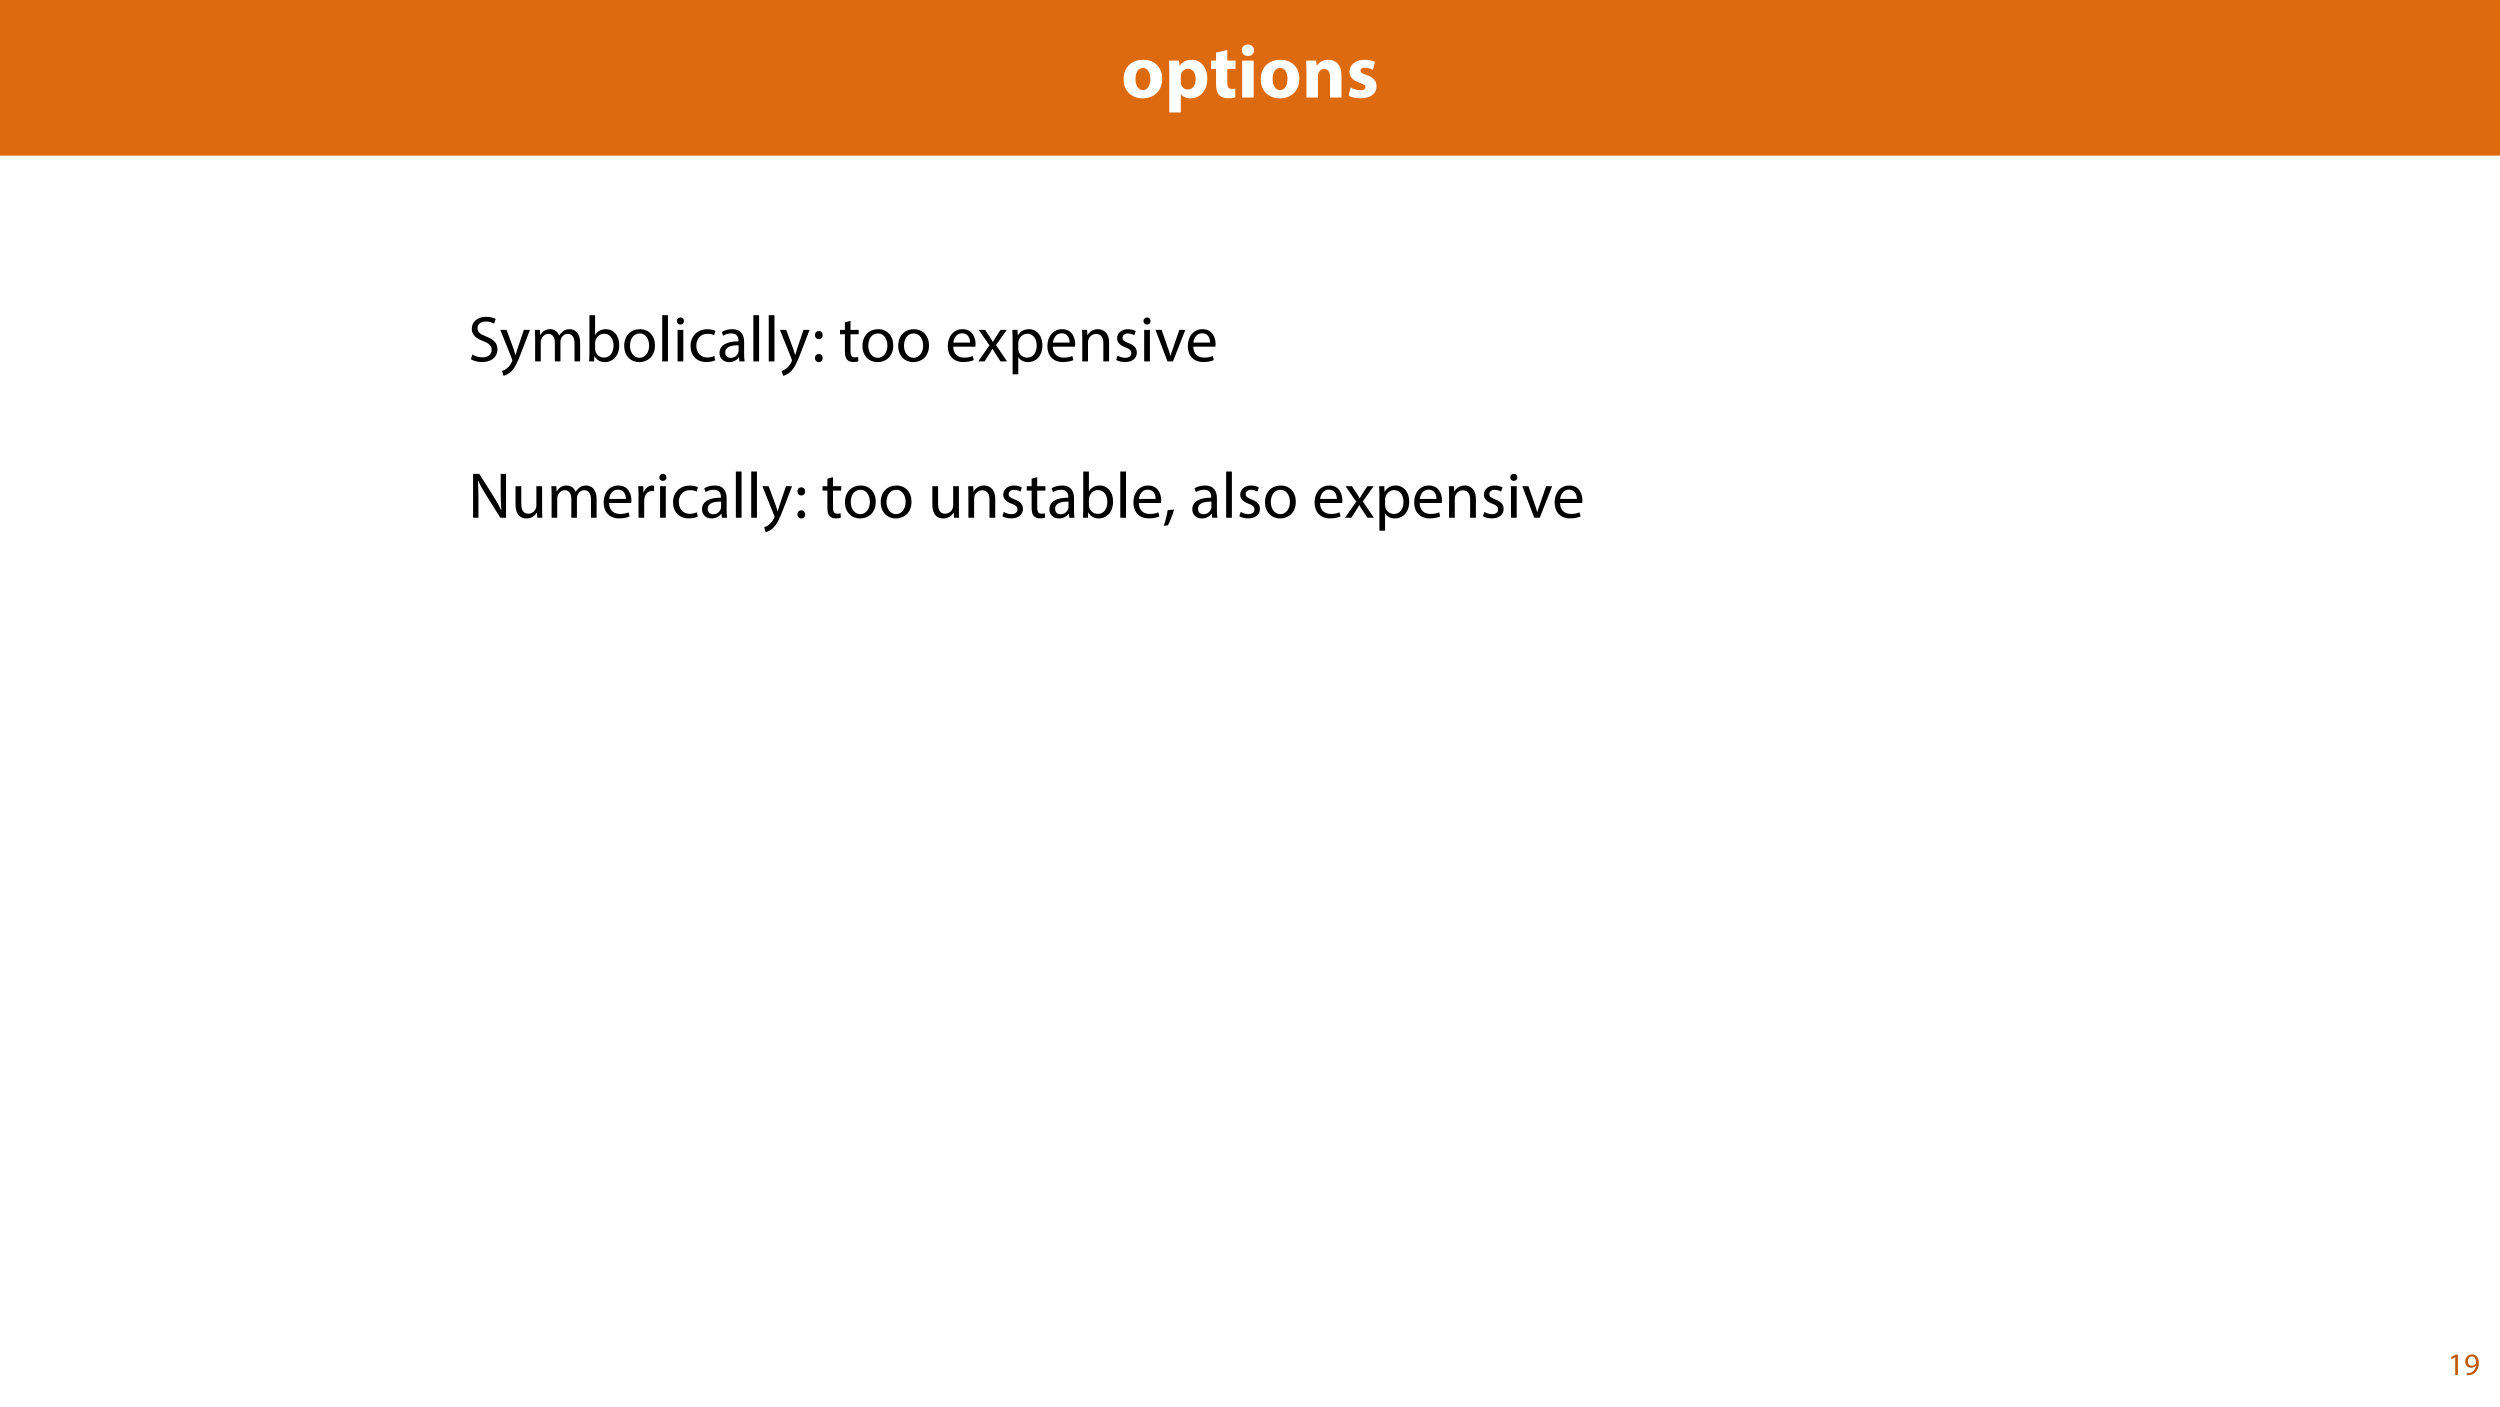
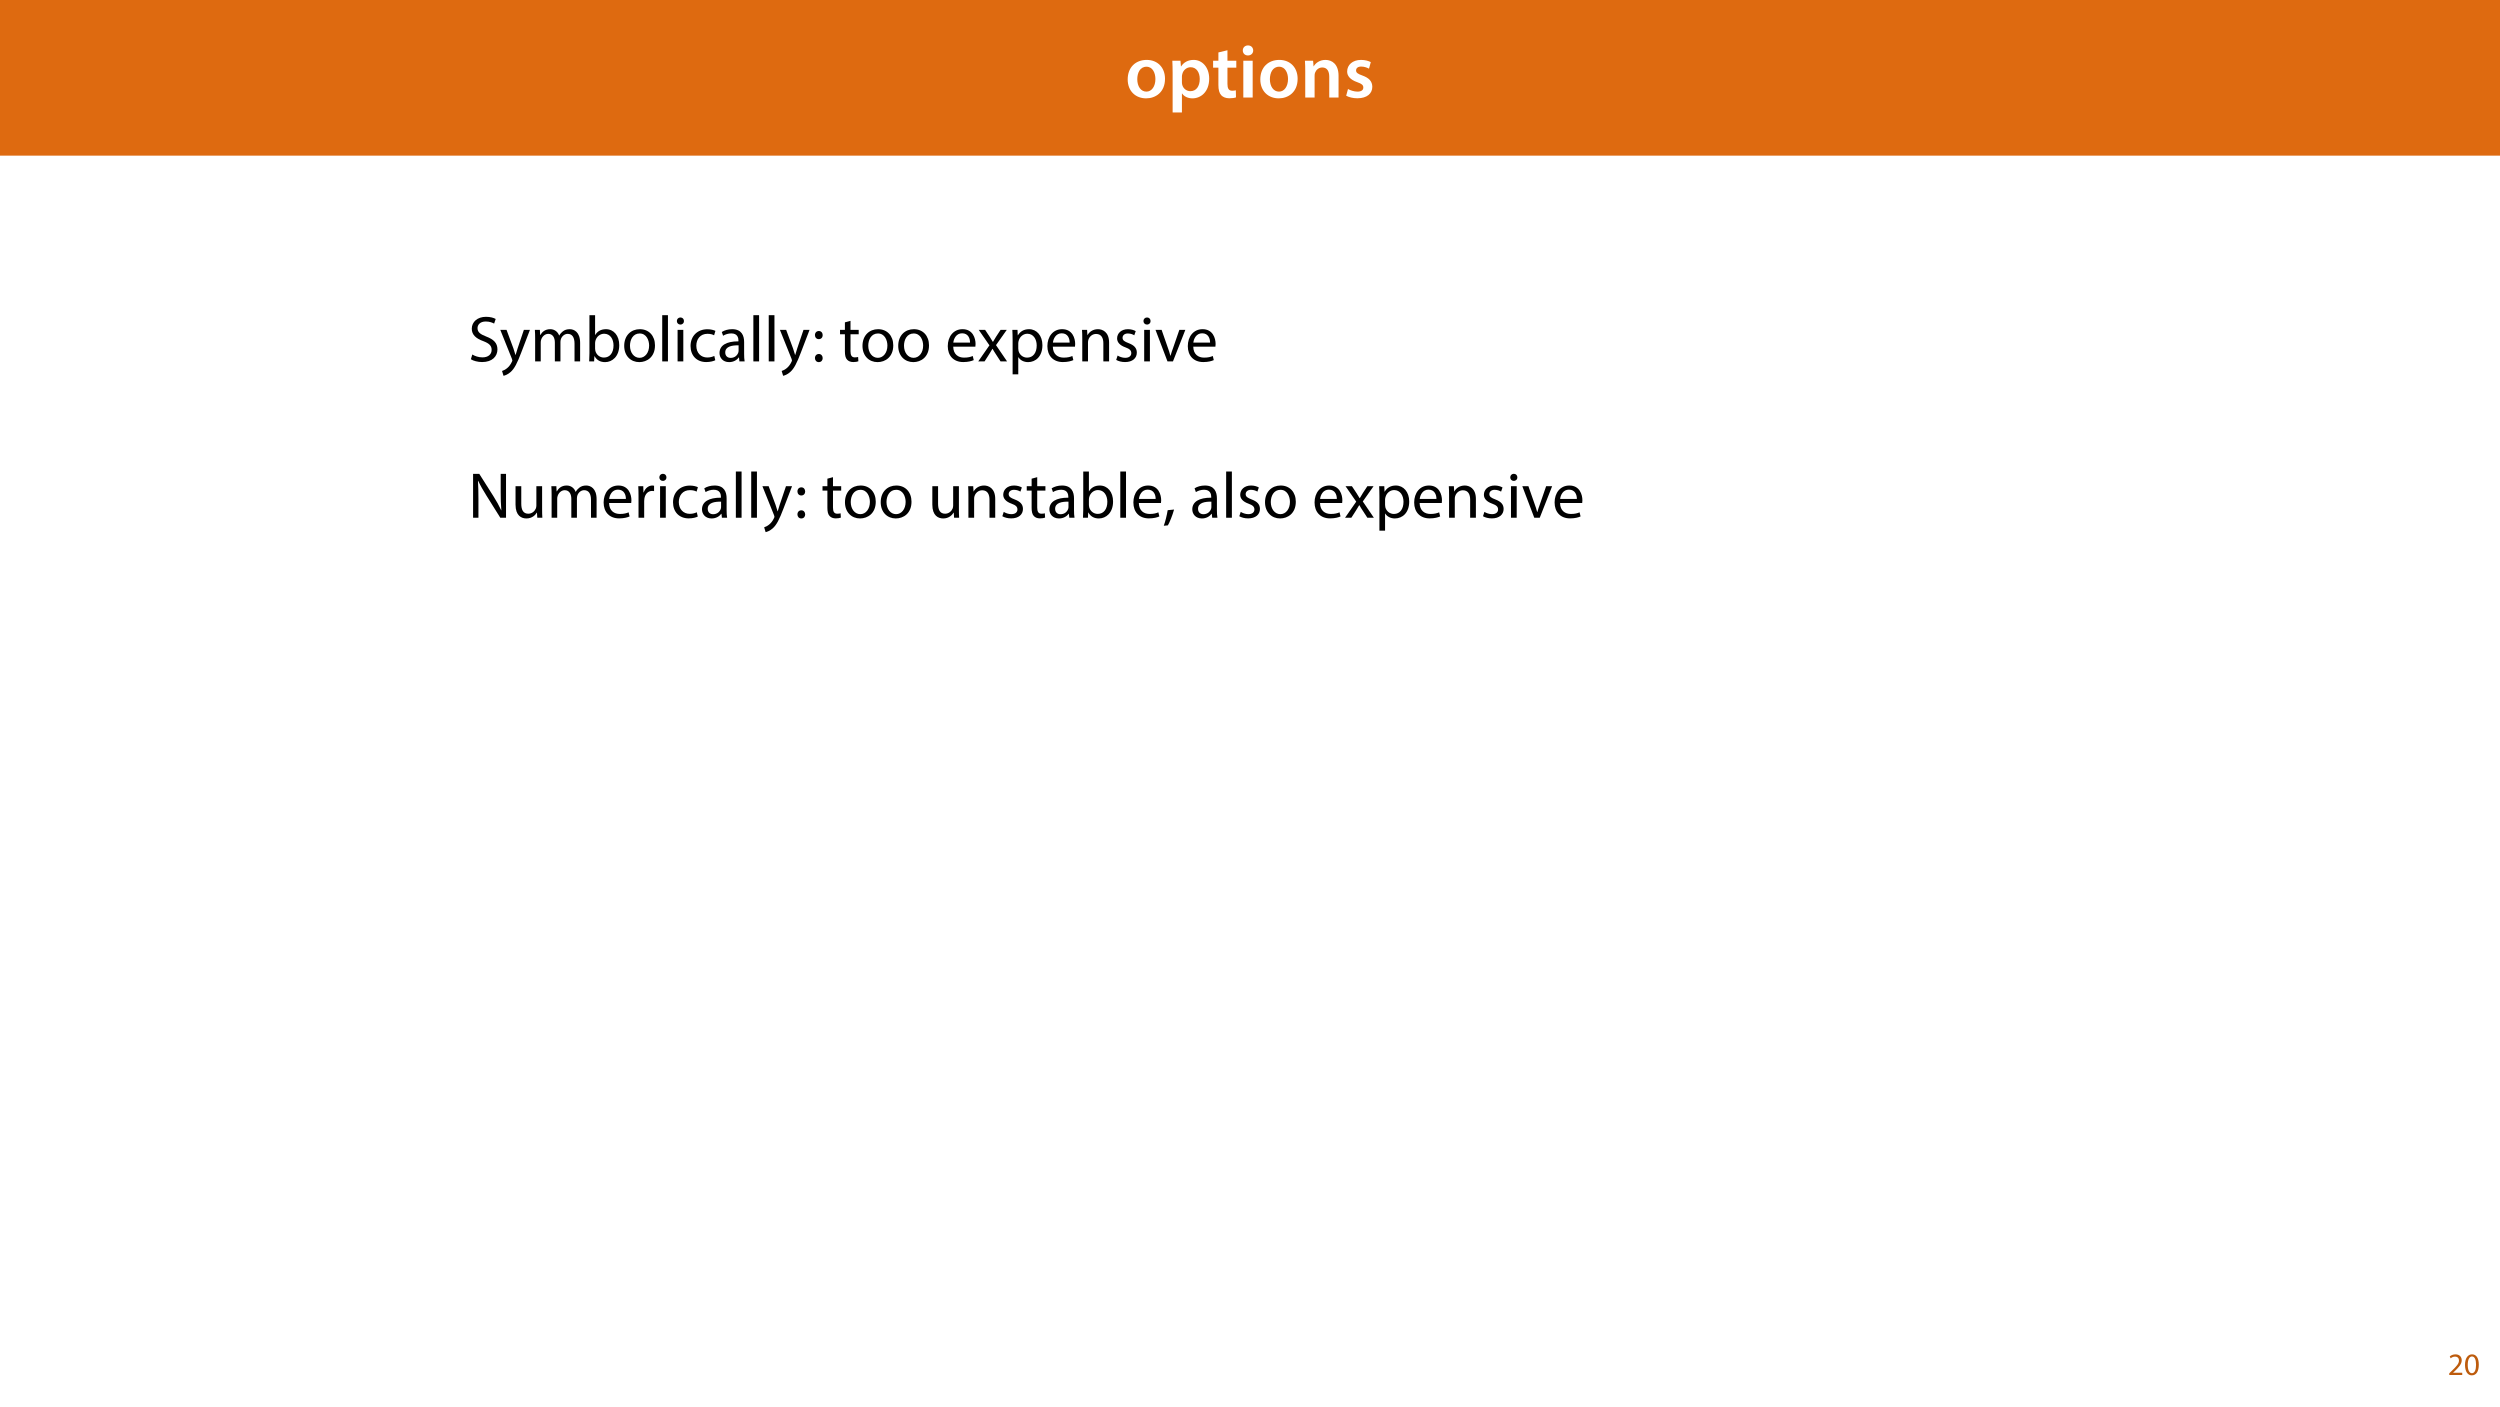
<svg xmlns="http://www.w3.org/2000/svg" xmlns:xlink="http://www.w3.org/1999/xlink" width="1920pt" height="1080pt" viewBox="0 0 1920 1080" version="1.1">
  <defs>
    <g>
      <symbol overflow="visible" id="glyph0-0">
        <path style="stroke:none;" d="M 0 0 L 29 0 L 29 -40.594 L 0 -40.594 Z M 14.5 -22.906 L 4.641 -37.703 L 24.359 -37.703 Z M 16.234 -20.297 L 26.094 -35.094 L 26.094 -5.516 Z M 4.641 -2.906 L 14.5 -17.688 L 24.359 -2.906 Z M 2.906 -35.094 L 12.766 -20.297 L 2.906 -5.516 Z M 2.906 -35.094 " />
      </symbol>
      <symbol overflow="visible" id="glyph0-1">
-         <path style="stroke:none;" d="M 17.047 -29 C 7.953 -29 1.906 -23.141 1.906 -13.984 C 1.906 -4.812 8.297 0.641 16.594 0.641 C 24.188 0.641 31.547 -4.125 31.547 -14.5 C 31.547 -23.031 25.75 -29 17.047 -29 Z M 16.812 -22.734 C 20.828 -22.734 22.453 -18.438 22.453 -14.203 C 22.453 -9.109 20.234 -5.688 16.812 -5.688 C 13.047 -5.688 11.016 -9.344 11.016 -14.203 C 11.016 -18.391 12.594 -22.734 16.812 -22.734 Z M 16.812 -22.734 " />
+         <path style="stroke:none;" d="M 16.641 -28.891 C 8.125 -28.891 2.031 -23.203 2.031 -13.922 C 2.031 -4.875 8.172 0.641 16.188 0.641 C 23.375 0.641 30.688 -4 30.688 -14.391 C 30.688 -22.969 25.062 -28.891 16.641 -28.891 Z M 16.469 -23.656 C 21.344 -23.656 23.312 -18.625 23.312 -14.203 C 23.312 -8.531 20.469 -4.531 16.406 -4.531 C 12.062 -4.531 9.391 -8.641 9.391 -14.094 C 9.391 -18.797 11.422 -23.656 16.469 -23.656 Z M 16.469 -23.656 " />
      </symbol>
      <symbol overflow="visible" id="glyph0-2">
-         <path style="stroke:none;" d="M 3.531 11.484 L 12.359 11.484 L 12.359 -2.609 L 12.469 -2.609 C 13.75 -0.75 16.406 0.641 19.844 0.641 C 26.156 0.641 32.719 -4.234 32.719 -14.562 C 32.719 -23.609 27.141 -29 20.938 -29 C 16.812 -29 13.578 -27.438 11.484 -24.422 L 11.375 -24.422 L 10.969 -28.359 L 3.312 -28.359 C 3.422 -25.75 3.531 -22.562 3.531 -18.844 Z M 12.359 -16.062 C 12.359 -16.594 12.406 -17.172 12.531 -17.625 C 13.109 -20.234 15.312 -22.094 17.812 -22.094 C 21.75 -22.094 23.781 -18.672 23.781 -14.156 C 23.781 -9.344 21.516 -6.141 17.688 -6.141 C 15.141 -6.141 13.109 -7.953 12.531 -10.328 C 12.406 -10.844 12.359 -11.484 12.359 -12.188 Z M 12.359 -16.062 " />
+         <path style="stroke:none;" d="M 3.828 11.484 L 10.969 11.484 L 10.969 -3.125 L 11.078 -3.125 C 12.531 -0.875 15.484 0.641 19.031 0.641 C 25.469 0.641 31.906 -4.297 31.906 -14.5 C 31.906 -23.312 26.5 -28.891 20.016 -28.891 C 15.719 -28.891 12.406 -27.094 10.328 -23.891 L 10.203 -23.891 L 9.859 -28.25 L 3.594 -28.25 C 3.719 -25.578 3.828 -22.562 3.828 -18.844 Z M 10.969 -16.188 C 10.969 -16.766 11.078 -17.406 11.25 -17.984 C 11.953 -21.109 14.672 -23.266 17.625 -23.266 C 22.219 -23.266 24.656 -19.203 24.656 -14.203 C 24.656 -8.641 21.984 -4.875 17.453 -4.875 C 14.438 -4.875 11.891 -6.953 11.188 -9.859 C 11.016 -10.5 10.969 -11.141 10.969 -11.828 Z M 10.969 -16.188 " />
      </symbol>
      <symbol overflow="visible" id="glyph0-3">
-         <path style="stroke:none;" d="M 4.75 -34.516 L 4.75 -28.359 L 0.984 -28.359 L 0.984 -21.859 L 4.75 -21.859 L 4.75 -10.266 C 4.75 -6.266 5.562 -3.531 7.188 -1.859 C 8.578 -0.406 10.969 0.578 13.797 0.578 C 16.297 0.578 18.391 0.297 19.547 -0.172 L 19.484 -6.844 C 18.844 -6.734 17.984 -6.609 16.875 -6.609 C 14.203 -6.609 13.391 -8.172 13.391 -11.594 L 13.391 -21.859 L 19.719 -21.859 L 19.719 -28.359 L 13.391 -28.359 L 13.391 -36.484 Z M 4.75 -34.516 " />
+         <path style="stroke:none;" d="M 5.047 -34.625 L 5.047 -28.25 L 0.984 -28.25 L 0.984 -22.906 L 5.047 -22.906 L 5.047 -9.625 C 5.047 -5.922 5.734 -3.359 7.25 -1.734 C 8.578 -0.297 10.781 0.578 13.391 0.578 C 15.656 0.578 17.516 0.297 18.562 -0.109 L 18.438 -5.562 C 17.812 -5.391 16.875 -5.219 15.656 -5.219 C 12.938 -5.219 12 -7.016 12 -10.438 L 12 -22.906 L 18.797 -22.906 L 18.797 -28.25 L 12 -28.25 L 12 -36.312 Z M 5.047 -34.625 " />
      </symbol>
      <symbol overflow="visible" id="glyph0-4">
-         <path style="stroke:none;" d="M 12.359 0 L 12.359 -28.359 L 3.531 -28.359 L 3.531 0 Z M 7.953 -40.719 C 5.109 -40.719 3.25 -38.797 3.312 -36.25 C 3.25 -33.812 5.109 -31.844 7.891 -31.844 C 10.781 -31.844 12.641 -33.812 12.641 -36.25 C 12.594 -38.797 10.781 -40.719 7.953 -40.719 Z M 7.953 -40.719 " />
+         <path style="stroke:none;" d="M 11.016 0 L 11.016 -28.25 L 3.828 -28.25 L 3.828 0 Z M 7.422 -40.016 C 5.047 -40.016 3.422 -38.344 3.422 -36.141 C 3.422 -33.984 4.984 -32.312 7.359 -32.312 C 9.859 -32.312 11.422 -33.984 11.422 -36.141 C 11.375 -38.344 9.859 -40.016 7.422 -40.016 Z M 7.422 -40.016 " />
      </symbol>
      <symbol overflow="visible" id="glyph0-5">
-         <path style="stroke:none;" d="M 3.531 0 L 12.359 0 L 12.359 -16.359 C 12.359 -17.172 12.469 -18.031 12.703 -18.562 C 13.281 -20.188 14.734 -21.859 17.172 -21.859 C 20.359 -21.859 21.641 -19.375 21.641 -15.719 L 21.641 0 L 30.453 0 L 30.453 -16.812 C 30.453 -25.172 26.094 -29 20.297 -29 C 15.609 -29 12.703 -26.281 11.547 -24.469 L 11.375 -24.469 L 10.969 -28.359 L 3.312 -28.359 C 3.422 -25.875 3.531 -22.859 3.531 -19.312 Z M 3.531 0 " />
+         <path style="stroke:none;" d="M 3.828 0 L 11.016 0 L 11.016 -16.594 C 11.016 -17.406 11.078 -18.266 11.312 -18.906 C 12.062 -21.047 14.031 -23.078 16.875 -23.078 C 20.766 -23.078 22.266 -20.016 22.266 -15.953 L 22.266 0 L 29.406 0 L 29.406 -16.766 C 29.406 -25.688 24.297 -28.891 19.375 -28.891 C 14.672 -28.891 11.594 -26.219 10.375 -24.016 L 10.203 -24.016 L 9.859 -28.25 L 3.594 -28.25 C 3.766 -25.812 3.828 -23.078 3.828 -19.844 Z M 3.828 0 " />
      </symbol>
      <symbol overflow="visible" id="glyph0-6">
-         <path style="stroke:none;" d="M 1.906 -1.391 C 4.062 -0.234 7.359 0.578 11.078 0.578 C 19.203 0.578 23.375 -3.312 23.375 -8.578 C 23.312 -12.766 21.047 -15.484 15.656 -17.344 C 12.188 -18.562 11.078 -19.25 11.078 -20.594 C 11.078 -22.047 12.297 -22.906 14.438 -22.906 C 16.875 -22.906 19.312 -21.984 20.594 -21.281 L 22.156 -27.375 C 20.422 -28.25 17.453 -29 14.156 -29 C 7.141 -29 2.609 -25 2.609 -19.719 C 2.547 -16.359 4.812 -13.172 10.672 -11.188 C 13.984 -10.094 14.844 -9.391 14.844 -7.953 C 14.844 -6.5 13.75 -5.562 11.078 -5.562 C 8.469 -5.562 5.109 -6.734 3.484 -7.719 Z M 1.906 -1.391 " />
+         <path style="stroke:none;" d="M 2.094 -1.391 C 4.172 -0.234 7.25 0.578 10.672 0.578 C 18.156 0.578 22.156 -3.125 22.156 -8.234 C 22.094 -12.406 19.719 -15.016 14.609 -16.875 C 11.016 -18.156 9.688 -19.031 9.688 -20.828 C 9.688 -22.562 11.078 -23.781 13.625 -23.781 C 16.125 -23.781 18.391 -22.859 19.609 -22.156 L 21 -27.203 C 19.375 -28.078 16.641 -28.891 13.516 -28.891 C 6.953 -28.891 2.844 -25 2.844 -20.016 C 2.781 -16.703 5.109 -13.688 10.609 -11.781 C 14.094 -10.562 15.25 -9.562 15.25 -7.656 C 15.25 -5.797 13.859 -4.531 10.734 -4.531 C 8.172 -4.531 5.109 -5.562 3.484 -6.547 Z M 2.094 -1.391 " />
      </symbol>
      <symbol overflow="visible" id="glyph1-0">
        <path style="stroke:none;" d="M 0 0 L 25 0 L 25 -35 L 0 -35 Z M 12.5 -19.75 L 4 -32.5 L 21 -32.5 Z M 14 -17.5 L 22.5 -30.25 L 22.5 -4.75 Z M 4 -2.5 L 12.5 -15.25 L 21 -2.5 Z M 2.5 -30.25 L 11 -17.5 L 2.5 -4.75 Z M 2.5 -30.25 " />
      </symbol>
      <symbol overflow="visible" id="glyph1-1">
        <path style="stroke:none;" d="M 2.094 -1.656 C 3.906 -0.453 7.453 0.5 10.703 0.5 C 18.656 0.5 22.5 -4 22.5 -9.203 C 22.5 -14.156 19.594 -16.906 13.906 -19.094 C 9.25 -20.906 7.203 -22.453 7.203 -25.594 C 7.203 -27.906 8.953 -30.656 13.547 -30.656 C 16.594 -30.656 18.844 -29.656 19.953 -29.047 L 21.156 -32.594 C 19.656 -33.453 17.156 -34.25 13.703 -34.25 C 7.156 -34.25 2.797 -30.344 2.797 -25.094 C 2.797 -20.344 6.203 -17.5 11.703 -15.547 C 16.25 -13.797 18.047 -12 18.047 -8.844 C 18.047 -5.453 15.453 -3.094 11 -3.094 C 8 -3.094 5.156 -4.094 3.203 -5.297 Z M 2.094 -1.656 " />
      </symbol>
      <symbol overflow="visible" id="glyph1-2">
        <path style="stroke:none;" d="M 0.453 -24.203 L 9.406 -1.906 C 9.594 -1.344 9.703 -1 9.703 -0.75 C 9.703 -0.5 9.547 -0.156 9.344 0.297 C 8.344 2.547 6.844 4.25 5.656 5.203 C 4.344 6.297 2.906 7 1.797 7.344 L 2.906 11.047 C 4 10.844 6.156 10.094 8.297 8.203 C 11.297 5.594 13.453 1.344 16.594 -6.953 L 23.203 -24.203 L 18.547 -24.203 L 13.75 -10 C 13.156 -8.25 12.656 -6.406 12.203 -4.953 L 12.094 -4.953 C 11.703 -6.406 11.094 -8.297 10.547 -9.906 L 5.25 -24.203 Z M 0.453 -24.203 " />
      </symbol>
      <symbol overflow="visible" id="glyph1-3">
        <path style="stroke:none;" d="M 3.656 0 L 7.953 0 L 7.953 -14.594 C 7.953 -15.344 8.047 -16.094 8.297 -16.75 C 9 -18.953 11 -21.156 13.75 -21.156 C 17.094 -21.156 18.797 -18.344 18.797 -14.5 L 18.797 0 L 23.094 0 L 23.094 -14.953 C 23.094 -15.75 23.25 -16.547 23.453 -17.156 C 24.203 -19.297 26.156 -21.156 28.656 -21.156 C 32.203 -21.156 33.906 -18.344 33.906 -13.703 L 33.906 0 L 38.203 0 L 38.203 -14.25 C 38.203 -22.656 33.453 -24.75 30.25 -24.75 C 27.953 -24.75 26.344 -24.156 24.906 -23.047 C 23.906 -22.297 22.953 -21.25 22.203 -19.906 L 22.094 -19.906 C 21.047 -22.75 18.547 -24.75 15.25 -24.75 C 11.25 -24.75 9 -22.594 7.656 -20.297 L 7.5 -20.297 L 7.297 -24.203 L 3.453 -24.203 C 3.594 -22.203 3.656 -20.156 3.656 -17.656 Z M 3.656 0 " />
      </symbol>
      <symbol overflow="visible" id="glyph1-4">
        <path style="stroke:none;" d="M 7.25 0 L 7.453 -4 L 7.594 -4 C 9.406 -0.797 12.203 0.547 15.703 0.547 C 21.094 0.547 26.547 -3.75 26.547 -12.406 C 26.594 -19.75 22.344 -24.75 16.344 -24.75 C 12.453 -24.75 9.656 -23 8.094 -20.297 L 8 -20.297 L 8 -35.5 L 3.656 -35.5 L 3.656 -6.25 C 3.656 -4.094 3.547 -1.656 3.453 0 Z M 8 -14.047 C 8 -14.75 8.156 -15.344 8.25 -15.844 C 9.156 -19.203 11.953 -21.25 14.953 -21.25 C 19.656 -21.25 22.156 -17.094 22.156 -12.25 C 22.156 -6.703 19.406 -2.953 14.797 -2.953 C 11.594 -2.953 9.047 -5.047 8.203 -8.094 C 8.094 -8.594 8 -9.156 8 -9.703 Z M 8 -14.047 " />
      </symbol>
      <symbol overflow="visible" id="glyph1-5">
        <path style="stroke:none;" d="M 13.906 -24.75 C 7.203 -24.75 1.906 -20 1.906 -11.906 C 1.906 -4.25 6.953 0.547 13.5 0.547 C 19.344 0.547 25.547 -3.344 25.547 -12.297 C 25.547 -19.703 20.844 -24.75 13.906 -24.75 Z M 13.797 -21.453 C 19 -21.453 21.047 -16.25 21.047 -12.156 C 21.047 -6.703 17.906 -2.75 13.703 -2.75 C 9.406 -2.75 6.344 -6.75 6.344 -12.047 C 6.344 -16.656 8.594 -21.453 13.797 -21.453 Z M 13.797 -21.453 " />
      </symbol>
      <symbol overflow="visible" id="glyph1-6">
        <path style="stroke:none;" d="M 3.656 0 L 8.047 0 L 8.047 -35.5 L 3.656 -35.5 Z M 3.656 0 " />
      </symbol>
      <symbol overflow="visible" id="glyph1-7">
        <path style="stroke:none;" d="M 8.047 0 L 8.047 -24.203 L 3.656 -24.203 L 3.656 0 Z M 5.844 -33.75 C 4.25 -33.75 3.094 -32.547 3.094 -31 C 3.094 -29.5 4.203 -28.297 5.75 -28.297 C 7.5 -28.297 8.594 -29.5 8.547 -31 C 8.547 -32.547 7.5 -33.75 5.844 -33.75 Z M 5.844 -33.75 " />
      </symbol>
      <symbol overflow="visible" id="glyph1-8">
        <path style="stroke:none;" d="M 20.156 -4.203 C 18.906 -3.656 17.25 -3 14.75 -3 C 9.953 -3 6.344 -6.453 6.344 -12.047 C 6.344 -17.094 9.344 -21.203 14.906 -21.203 C 17.297 -21.203 18.953 -20.656 20 -20.047 L 21 -23.453 C 19.797 -24.047 17.5 -24.703 14.906 -24.703 C 7 -24.703 1.906 -19.297 1.906 -11.844 C 1.906 -4.453 6.656 0.5 13.953 0.5 C 17.203 0.5 19.75 -0.297 20.906 -0.906 Z M 20.156 -4.203 " />
      </symbol>
      <symbol overflow="visible" id="glyph1-9">
        <path style="stroke:none;" d="M 21.047 0 C 20.75 -1.656 20.656 -3.703 20.656 -5.797 L 20.656 -14.844 C 20.656 -19.703 18.844 -24.75 11.453 -24.75 C 8.406 -24.75 5.5 -23.906 3.5 -22.594 L 4.5 -19.703 C 6.203 -20.797 8.547 -21.5 10.797 -21.5 C 15.75 -21.5 16.297 -17.906 16.297 -15.906 L 16.297 -15.406 C 6.953 -15.453 1.75 -12.25 1.75 -6.406 C 1.75 -2.906 4.25 0.547 9.156 0.547 C 12.594 0.547 15.203 -1.156 16.547 -3.047 L 16.703 -3.047 L 17.047 0 Z M 16.406 -8.156 C 16.406 -7.703 16.297 -7.203 16.156 -6.75 C 15.453 -4.703 13.453 -2.703 10.297 -2.703 C 8.047 -2.703 6.156 -4.047 6.156 -6.906 C 6.156 -11.594 11.594 -12.453 16.406 -12.344 Z M 16.406 -8.156 " />
      </symbol>
      <symbol overflow="visible" id="glyph1-10">
        <path style="stroke:none;" d="M 5.547 -17.094 C 7.406 -17.094 8.547 -18.453 8.547 -20.203 C 8.5 -22.047 7.344 -23.344 5.594 -23.344 C 3.844 -23.344 2.594 -22.047 2.594 -20.203 C 2.594 -18.453 3.797 -17.094 5.547 -17.094 Z M 5.547 0.547 C 7.406 0.547 8.547 -0.797 8.547 -2.547 C 8.5 -4.406 7.344 -5.703 5.594 -5.703 C 3.844 -5.703 2.594 -4.406 2.594 -2.547 C 2.594 -0.797 3.797 0.547 5.547 0.547 Z M 5.547 0.547 " />
      </symbol>
      <symbol overflow="visible" id="glyph1-11">
        <path style="stroke:none;" d="" />
      </symbol>
      <symbol overflow="visible" id="glyph1-12">
        <path style="stroke:none;" d="M 4.656 -30 L 4.656 -24.203 L 0.906 -24.203 L 0.906 -20.844 L 4.656 -20.844 L 4.656 -7.656 C 4.656 -4.797 5.094 -2.656 6.344 -1.344 C 7.406 -0.156 9.047 0.5 11.094 0.5 C 12.797 0.5 14.156 0.25 15 -0.094 L 14.797 -3.406 C 14.25 -3.25 13.406 -3.094 12.25 -3.094 C 9.797 -3.094 8.953 -4.797 8.953 -7.797 L 8.953 -20.844 L 15.25 -20.844 L 15.25 -24.203 L 8.953 -24.203 L 8.953 -31.156 Z M 4.656 -30 " />
      </symbol>
      <symbol overflow="visible" id="glyph1-13">
        <path style="stroke:none;" d="M 23.094 -11.297 C 23.156 -11.75 23.25 -12.453 23.25 -13.344 C 23.25 -17.797 21.156 -24.75 13.25 -24.75 C 6.203 -24.75 1.906 -19 1.906 -11.703 C 1.906 -4.406 6.344 0.5 13.797 0.5 C 17.656 0.5 20.297 -0.297 21.844 -1 L 21.094 -4.156 C 19.453 -3.453 17.547 -2.906 14.406 -2.906 C 10 -2.906 6.203 -5.344 6.094 -11.297 Z M 6.156 -14.453 C 6.5 -17.5 8.453 -21.594 12.906 -21.594 C 17.844 -21.594 19.047 -17.25 19 -14.453 Z M 6.156 -14.453 " />
      </symbol>
      <symbol overflow="visible" id="glyph1-14">
        <path style="stroke:none;" d="M 0.797 -24.203 L 9 -12.344 L 0.406 0 L 5.25 0 L 8.75 -5.453 C 9.656 -6.906 10.5 -8.203 11.297 -9.656 L 11.406 -9.656 C 12.25 -8.203 13.047 -6.844 14 -5.453 L 17.547 0 L 22.547 0 L 14.047 -12.5 L 22.297 -24.203 L 17.547 -24.203 L 14.156 -19.047 C 13.344 -17.75 12.547 -16.5 11.75 -15.047 L 11.594 -15.047 C 10.797 -16.406 10.047 -17.656 9.156 -19 L 5.703 -24.203 Z M 0.797 -24.203 " />
      </symbol>
      <symbol overflow="visible" id="glyph1-15">
        <path style="stroke:none;" d="M 3.656 9.906 L 8 9.906 L 8 -3.25 L 8.094 -3.25 C 9.547 -0.844 12.344 0.547 15.547 0.547 C 21.25 0.547 26.547 -3.75 26.547 -12.453 C 26.547 -19.797 22.156 -24.75 16.297 -24.75 C 12.344 -24.75 9.5 -23 7.703 -20.047 L 7.594 -20.047 L 7.406 -24.203 L 3.453 -24.203 C 3.547 -21.906 3.656 -19.406 3.656 -16.297 Z M 8 -14 C 8 -14.594 8.156 -15.25 8.297 -15.797 C 9.156 -19.094 11.953 -21.25 14.953 -21.25 C 19.594 -21.25 22.156 -17.094 22.156 -12.25 C 22.156 -6.703 19.453 -2.906 14.797 -2.906 C 11.656 -2.906 9 -5 8.203 -8.047 C 8.094 -8.594 8 -9.203 8 -9.844 Z M 8 -14 " />
      </symbol>
      <symbol overflow="visible" id="glyph1-16">
        <path style="stroke:none;" d="M 3.656 0 L 8.047 0 L 8.047 -14.547 C 8.047 -15.297 8.156 -16.047 8.344 -16.594 C 9.094 -19.047 11.344 -21.094 14.25 -21.094 C 18.406 -21.094 19.844 -17.844 19.844 -13.953 L 19.844 0 L 24.25 0 L 24.25 -14.453 C 24.25 -22.75 19.047 -24.75 15.703 -24.75 C 11.703 -24.75 8.906 -22.5 7.703 -20.203 L 7.594 -20.203 L 7.344 -24.203 L 3.453 -24.203 C 3.594 -22.203 3.656 -20.156 3.656 -17.656 Z M 3.656 0 " />
      </symbol>
      <symbol overflow="visible" id="glyph1-17">
        <path style="stroke:none;" d="M 1.953 -1.156 C 3.656 -0.156 6.094 0.5 8.75 0.5 C 14.5 0.5 17.797 -2.5 17.797 -6.75 C 17.797 -10.344 15.656 -12.453 11.453 -14.047 C 8.297 -15.25 6.844 -16.156 6.844 -18.156 C 6.844 -19.953 8.297 -21.453 10.906 -21.453 C 13.156 -21.453 14.906 -20.656 15.844 -20.047 L 16.953 -23.25 C 15.594 -24.047 13.453 -24.75 11 -24.75 C 5.797 -24.75 2.656 -21.547 2.656 -17.656 C 2.656 -14.75 4.703 -12.344 9.047 -10.797 C 12.297 -9.594 13.547 -8.453 13.547 -6.344 C 13.547 -4.344 12.047 -2.75 8.844 -2.75 C 6.656 -2.75 4.344 -3.656 3.047 -4.5 Z M 1.953 -1.156 " />
      </symbol>
      <symbol overflow="visible" id="glyph1-18">
        <path style="stroke:none;" d="M 0.656 -24.203 L 9.844 0 L 14.047 0 L 23.547 -24.203 L 18.953 -24.203 L 14.25 -10.594 C 13.453 -8.406 12.75 -6.406 12.203 -4.406 L 12.047 -4.406 C 11.547 -6.406 10.906 -8.406 10.094 -10.594 L 5.344 -24.203 Z M 0.656 -24.203 " />
      </symbol>
      <symbol overflow="visible" id="glyph1-19">
        <path style="stroke:none;" d="M 7.906 0 L 7.906 -14.406 C 7.906 -20 7.797 -24.047 7.547 -28.297 L 7.703 -28.344 C 9.406 -24.703 11.656 -20.844 14 -17.094 L 24.703 0 L 29.094 0 L 29.094 -33.703 L 25 -33.703 L 25 -19.594 C 25 -14.344 25.094 -10.25 25.5 -5.75 L 25.406 -5.703 C 23.797 -9.156 21.844 -12.703 19.344 -16.656 L 8.547 -33.703 L 3.797 -33.703 L 3.797 0 Z M 7.906 0 " />
      </symbol>
      <symbol overflow="visible" id="glyph1-20">
        <path style="stroke:none;" d="M 23.906 -24.203 L 19.5 -24.203 L 19.5 -9.344 C 19.5 -8.547 19.344 -7.75 19.094 -7.094 C 18.297 -5.156 16.25 -3.094 13.297 -3.094 C 9.297 -3.094 7.906 -6.203 7.906 -10.797 L 7.906 -24.203 L 3.5 -24.203 L 3.5 -10.047 C 3.5 -1.547 8.047 0.547 11.844 0.547 C 16.156 0.547 18.703 -2 19.844 -3.953 L 19.953 -3.953 L 20.203 0 L 24.094 0 C 23.953 -1.906 23.906 -4.094 23.906 -6.594 Z M 23.906 -24.203 " />
      </symbol>
      <symbol overflow="visible" id="glyph1-21">
        <path style="stroke:none;" d="M 3.656 0 L 8 0 L 8 -12.906 C 8 -13.656 8.094 -14.344 8.203 -14.953 C 8.797 -18.25 11 -20.594 14.094 -20.594 C 14.703 -20.594 15.156 -20.547 15.594 -20.453 L 15.594 -24.594 C 15.203 -24.703 14.844 -24.75 14.344 -24.75 C 11.406 -24.75 8.75 -22.703 7.656 -19.453 L 7.453 -19.453 L 7.297 -24.203 L 3.453 -24.203 C 3.594 -21.953 3.656 -19.5 3.656 -16.656 Z M 3.656 0 " />
      </symbol>
      <symbol overflow="visible" id="glyph1-22">
        <path style="stroke:none;" d="M 3.953 5.844 C 5.344 3.5 7.547 -2.047 8.703 -6.297 L 3.797 -5.797 C 3.25 -2.156 1.906 3.203 0.797 6.156 Z M 3.953 5.844 " />
      </symbol>
      <symbol overflow="visible" id="glyph2-0">
        <path style="stroke:none;" d="M 0 0 L 12 0 L 12 -16.797 L 0 -16.797 Z M 6 -9.484 L 1.922 -15.594 L 10.078 -15.594 Z M 6.719 -8.406 L 10.797 -14.516 L 10.797 -2.281 Z M 1.922 -1.203 L 6 -7.312 L 10.078 -1.203 Z M 1.203 -14.516 L 5.281 -8.406 L 1.203 -2.281 Z M 1.203 -14.516 " />
      </symbol>
      <symbol overflow="visible" id="glyph2-1">
-         <path style="stroke:none;" d="M 5.656 0 L 7.703 0 L 7.703 -15.594 L 5.906 -15.594 L 2.5 -13.781 L 2.906 -12.172 L 5.609 -13.625 L 5.656 -13.625 Z M 5.656 0 " />
+         <path style="stroke:none;" d="M 11.047 0 L 11.047 -1.75 L 4.031 -1.75 L 4.031 -1.797 L 5.281 -2.953 C 8.562 -6.125 10.656 -8.453 10.656 -11.328 C 10.656 -13.562 9.234 -15.859 5.875 -15.859 C 4.078 -15.859 2.547 -15.188 1.469 -14.281 L 2.141 -12.797 C 2.859 -13.391 4.031 -14.109 5.453 -14.109 C 7.781 -14.109 8.547 -12.641 8.547 -11.062 C 8.516 -8.719 6.719 -6.703 2.734 -2.906 L 1.078 -1.297 L 1.078 0 Z M 11.047 0 " />
      </symbol>
      <symbol overflow="visible" id="glyph2-2">
-         <path style="stroke:none;" d="M 2.297 0.234 C 2.812 0.266 3.484 0.234 4.25 0.125 C 5.922 -0.078 7.578 -0.797 8.781 -1.969 C 10.312 -3.453 11.469 -5.859 11.469 -9.281 C 11.469 -13.266 9.5 -15.859 6.312 -15.859 C 3.125 -15.859 0.984 -13.266 0.984 -10.312 C 0.984 -7.656 2.781 -5.547 5.594 -5.547 C 7.156 -5.547 8.406 -6.172 9.266 -7.219 L 9.344 -7.219 C 9.047 -5.375 8.297 -4.016 7.266 -3.078 C 6.391 -2.234 5.234 -1.734 4.016 -1.562 C 3.281 -1.484 2.766 -1.438 2.297 -1.484 Z M 6.141 -14.25 C 8.359 -14.25 9.344 -12.219 9.344 -9.547 C 9.344 -9.219 9.266 -8.969 9.141 -8.781 C 8.594 -7.844 7.484 -7.156 6.078 -7.156 C 4.25 -7.156 3.078 -8.516 3.078 -10.469 C 3.078 -12.672 4.344 -14.25 6.141 -14.25 Z M 6.141 -14.25 " />
+         <path style="stroke:none;" d="M 6.281 -15.859 C 3.125 -15.859 0.859 -12.984 0.859 -7.75 C 0.906 -2.594 2.969 0.266 6.031 0.266 C 9.484 0.266 11.453 -2.656 11.453 -7.969 C 11.453 -12.938 9.578 -15.859 6.281 -15.859 Z M 6.172 -14.234 C 8.359 -14.234 9.344 -11.719 9.344 -7.875 C 9.344 -3.891 8.297 -1.375 6.141 -1.375 C 4.219 -1.375 2.969 -3.672 2.969 -7.734 C 2.969 -11.969 4.312 -14.234 6.172 -14.234 Z M 6.172 -14.234 " />
      </symbol>
    </g>
  </defs>
  <g id="surface1">
    <rect x="0" y="0" width="1920" height="1080" style="fill:rgb(100%,100%,100%);fill-opacity:1;stroke:none;" />
    <path style=" stroke:none;fill-rule:nonzero;fill:rgb(87.059%,41.568%,6.274%);fill-opacity:1;" d="M 0 119.531 L 1920 119.531 L 1920 0 L 0 0 Z M 0 119.531 " />
    <g style="fill:rgb(100%,100%,100%);fill-opacity:1;">
-       <use xlink:href="#glyph0-1" x="861.023" y="74.9" />
-       <use xlink:href="#glyph0-2" x="894.489" y="74.9" />
-       <use xlink:href="#glyph0-3" x="929.173" y="74.9" />
-       <use xlink:href="#glyph0-4" x="950.459" y="74.9" />
-       <use xlink:href="#glyph0-1" x="966.351" y="74.9" />
-       <use xlink:href="#glyph0-5" x="999.817" y="74.9" />
-       <use xlink:href="#glyph0-6" x="1033.805" y="74.9" />
+       <use xlink:href="#glyph0-1" x="864.039" y="74.9" />
+       <use xlink:href="#glyph0-2" x="896.751" y="74.9" />
+       <use xlink:href="#glyph0-3" x="930.681" y="74.9" />
+       <use xlink:href="#glyph0-4" x="951.039" y="74.9" />
+       <use xlink:href="#glyph0-1" x="965.887" y="74.9" />
+       <use xlink:href="#glyph0-5" x="998.599" y="74.9" />
+       <use xlink:href="#glyph0-6" x="1031.775" y="74.9" />
    </g>
    <g style="fill:rgb(0%,0%,0%);fill-opacity:1;">
      <use xlink:href="#glyph1-1" x="359.531" y="277.562" />
    </g>
    <g style="fill:rgb(0%,0%,0%);fill-opacity:1;">
      <use xlink:href="#glyph1-2" x="383.781" y="277.562" />
      <use xlink:href="#glyph1-3" x="407.331" y="277.562" />
      <use xlink:href="#glyph1-4" x="449.031" y="277.562" />
      <use xlink:href="#glyph1-5" x="477.481" y="277.562" />
      <use xlink:href="#glyph1-6" x="504.931" y="277.562" />
      <use xlink:href="#glyph1-7" x="516.731" y="277.562" />
      <use xlink:href="#glyph1-8" x="528.431" y="277.562" />
      <use xlink:href="#glyph1-9" x="550.831" y="277.562" />
      <use xlink:href="#glyph1-6" x="574.931" y="277.562" />
      <use xlink:href="#glyph1-6" x="586.731" y="277.562" />
      <use xlink:href="#glyph1-2" x="598.531" y="277.562" />
    </g>
    <g style="fill:rgb(0%,0%,0%);fill-opacity:1;">
      <use xlink:href="#glyph1-10" x="623.281" y="277.562" />
      <use xlink:href="#glyph1-11" x="633.631" y="277.562" />
      <use xlink:href="#glyph1-12" x="644.231" y="277.562" />
    </g>
    <g style="fill:rgb(0%,0%,0%);fill-opacity:1;">
      <use xlink:href="#glyph1-5" x="660.481" y="277.562" />
      <use xlink:href="#glyph1-5" x="687.931" y="277.562" />
      <use xlink:href="#glyph1-11" x="715.381" y="277.562" />
      <use xlink:href="#glyph1-13" x="725.981" y="277.562" />
    </g>
    <g style="fill:rgb(0%,0%,0%);fill-opacity:1;">
      <use xlink:href="#glyph1-14" x="750.881" y="277.562" />
      <use xlink:href="#glyph1-15" x="774.031" y="277.562" />
      <use xlink:href="#glyph1-13" x="802.481" y="277.562" />
      <use xlink:href="#glyph1-16" x="827.531" y="277.562" />
      <use xlink:href="#glyph1-17" x="855.281" y="277.562" />
      <use xlink:href="#glyph1-7" x="875.081" y="277.562" />
      <use xlink:href="#glyph1-18" x="886.781" y="277.562" />
    </g>
    <g style="fill:rgb(0%,0%,0%);fill-opacity:1;">
      <use xlink:href="#glyph1-13" x="910.331" y="277.562" />
    </g>
    <g style="fill:rgb(0%,0%,0%);fill-opacity:1;">
      <use xlink:href="#glyph1-19" x="359.531" y="397.625" />
      <use xlink:href="#glyph1-20" x="392.431" y="397.625" />
      <use xlink:href="#glyph1-3" x="419.981" y="397.625" />
      <use xlink:href="#glyph1-13" x="461.681" y="397.625" />
      <use xlink:href="#glyph1-21" x="486.731" y="397.625" />
    </g>
    <g style="fill:rgb(0%,0%,0%);fill-opacity:1;">
      <use xlink:href="#glyph1-7" x="503.281" y="397.625" />
      <use xlink:href="#glyph1-8" x="514.981" y="397.625" />
      <use xlink:href="#glyph1-9" x="537.381" y="397.625" />
      <use xlink:href="#glyph1-6" x="561.481" y="397.625" />
      <use xlink:href="#glyph1-6" x="573.281" y="397.625" />
      <use xlink:href="#glyph1-2" x="585.081" y="397.625" />
    </g>
    <g style="fill:rgb(0%,0%,0%);fill-opacity:1;">
      <use xlink:href="#glyph1-10" x="609.831" y="397.625" />
      <use xlink:href="#glyph1-11" x="620.181" y="397.625" />
      <use xlink:href="#glyph1-12" x="630.781" y="397.625" />
    </g>
    <g style="fill:rgb(0%,0%,0%);fill-opacity:1;">
      <use xlink:href="#glyph1-5" x="647.031" y="397.625" />
      <use xlink:href="#glyph1-5" x="674.481" y="397.625" />
      <use xlink:href="#glyph1-11" x="701.931" y="397.625" />
      <use xlink:href="#glyph1-20" x="712.531" y="397.625" />
      <use xlink:href="#glyph1-16" x="740.081" y="397.625" />
      <use xlink:href="#glyph1-17" x="767.831" y="397.625" />
      <use xlink:href="#glyph1-12" x="787.631" y="397.625" />
      <use xlink:href="#glyph1-9" x="804.181" y="397.625" />
      <use xlink:href="#glyph1-4" x="828.281" y="397.625" />
      <use xlink:href="#glyph1-6" x="856.731" y="397.625" />
      <use xlink:href="#glyph1-13" x="868.531" y="397.625" />
    </g>
    <g style="fill:rgb(0%,0%,0%);fill-opacity:1;">
      <use xlink:href="#glyph1-22" x="892.981" y="397.625" />
      <use xlink:href="#glyph1-11" x="903.331" y="397.625" />
      <use xlink:href="#glyph1-9" x="913.931" y="397.625" />
      <use xlink:href="#glyph1-6" x="938.031" y="397.625" />
      <use xlink:href="#glyph1-17" x="949.831" y="397.625" />
      <use xlink:href="#glyph1-5" x="969.631" y="397.625" />
      <use xlink:href="#glyph1-11" x="997.081" y="397.625" />
      <use xlink:href="#glyph1-13" x="1007.681" y="397.625" />
    </g>
    <g style="fill:rgb(0%,0%,0%);fill-opacity:1;">
      <use xlink:href="#glyph1-14" x="1032.581" y="397.625" />
      <use xlink:href="#glyph1-15" x="1055.731" y="397.625" />
      <use xlink:href="#glyph1-13" x="1084.181" y="397.625" />
      <use xlink:href="#glyph1-16" x="1109.231" y="397.625" />
      <use xlink:href="#glyph1-17" x="1136.981" y="397.625" />
      <use xlink:href="#glyph1-7" x="1156.781" y="397.625" />
      <use xlink:href="#glyph1-18" x="1168.481" y="397.625" />
    </g>
    <g style="fill:rgb(0%,0%,0%);fill-opacity:1;">
      <use xlink:href="#glyph1-13" x="1192.031" y="397.625" />
    </g>
    <g style="fill:rgb(74.118%,35.686%,4.706%);fill-opacity:1;">
      <use xlink:href="#glyph2-1" x="1879.948" y="1056" />
      <use xlink:href="#glyph2-2" x="1892.26" y="1056" />
    </g>
  </g>
</svg>
